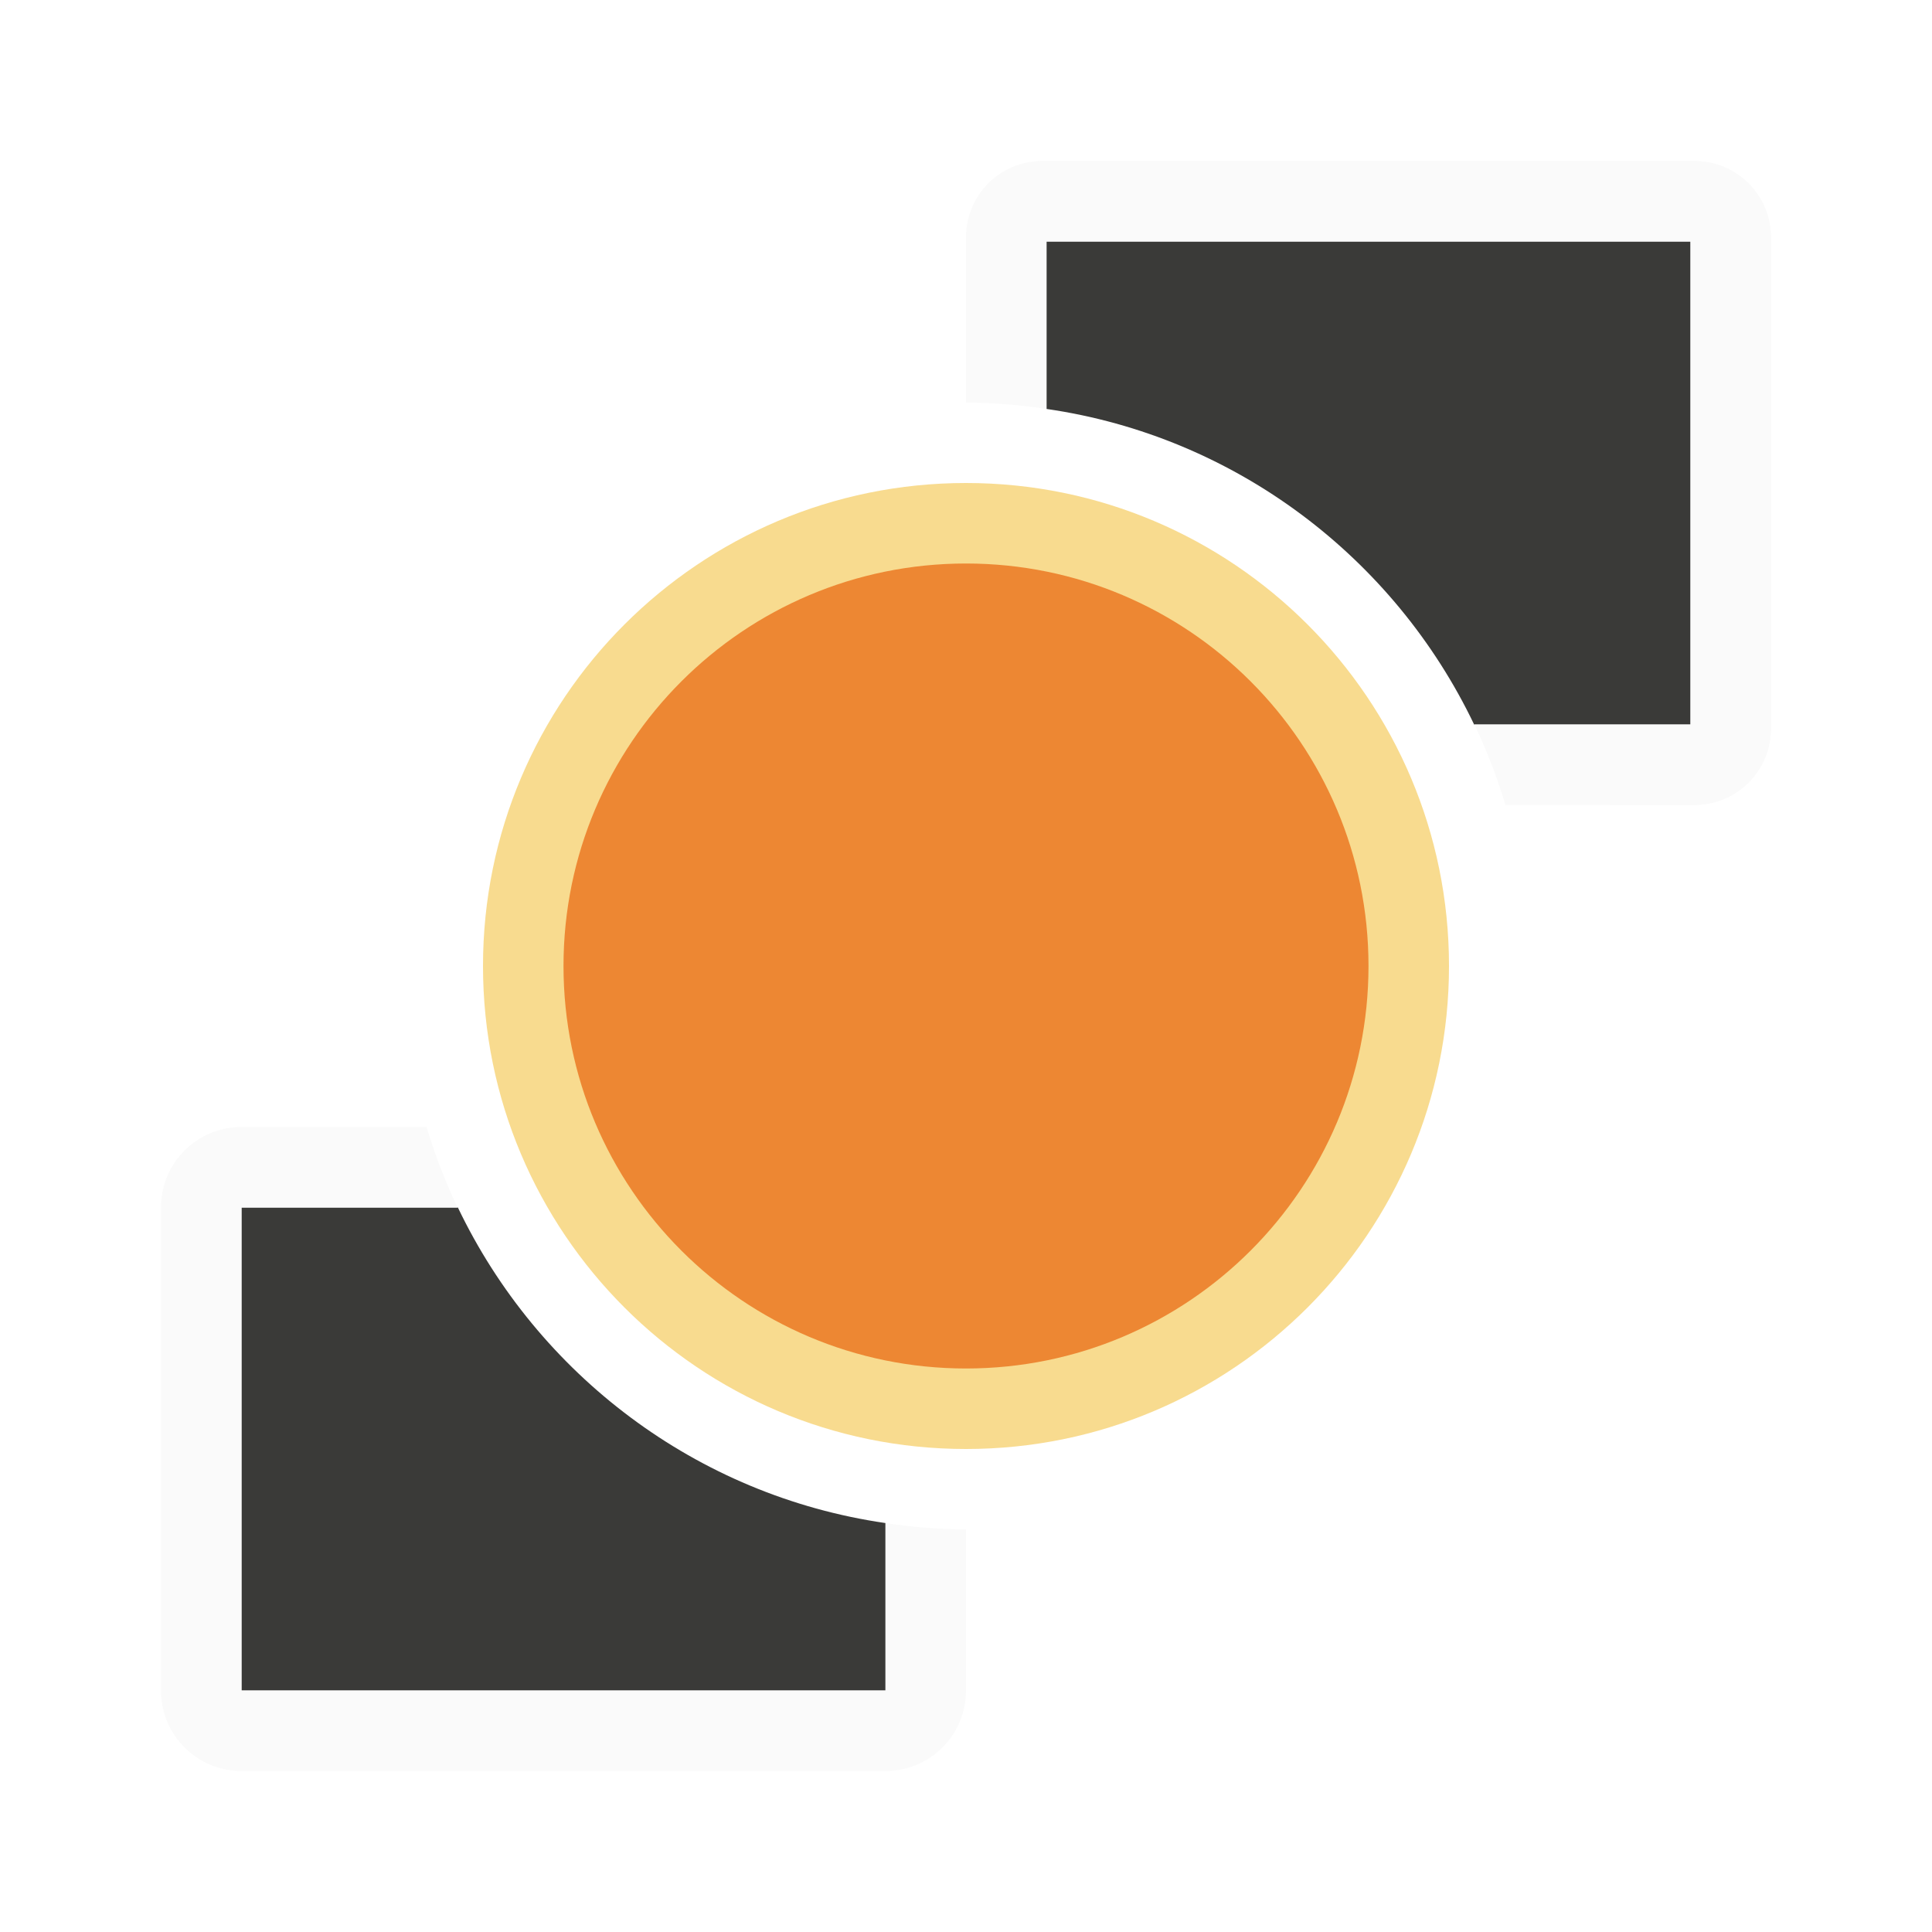
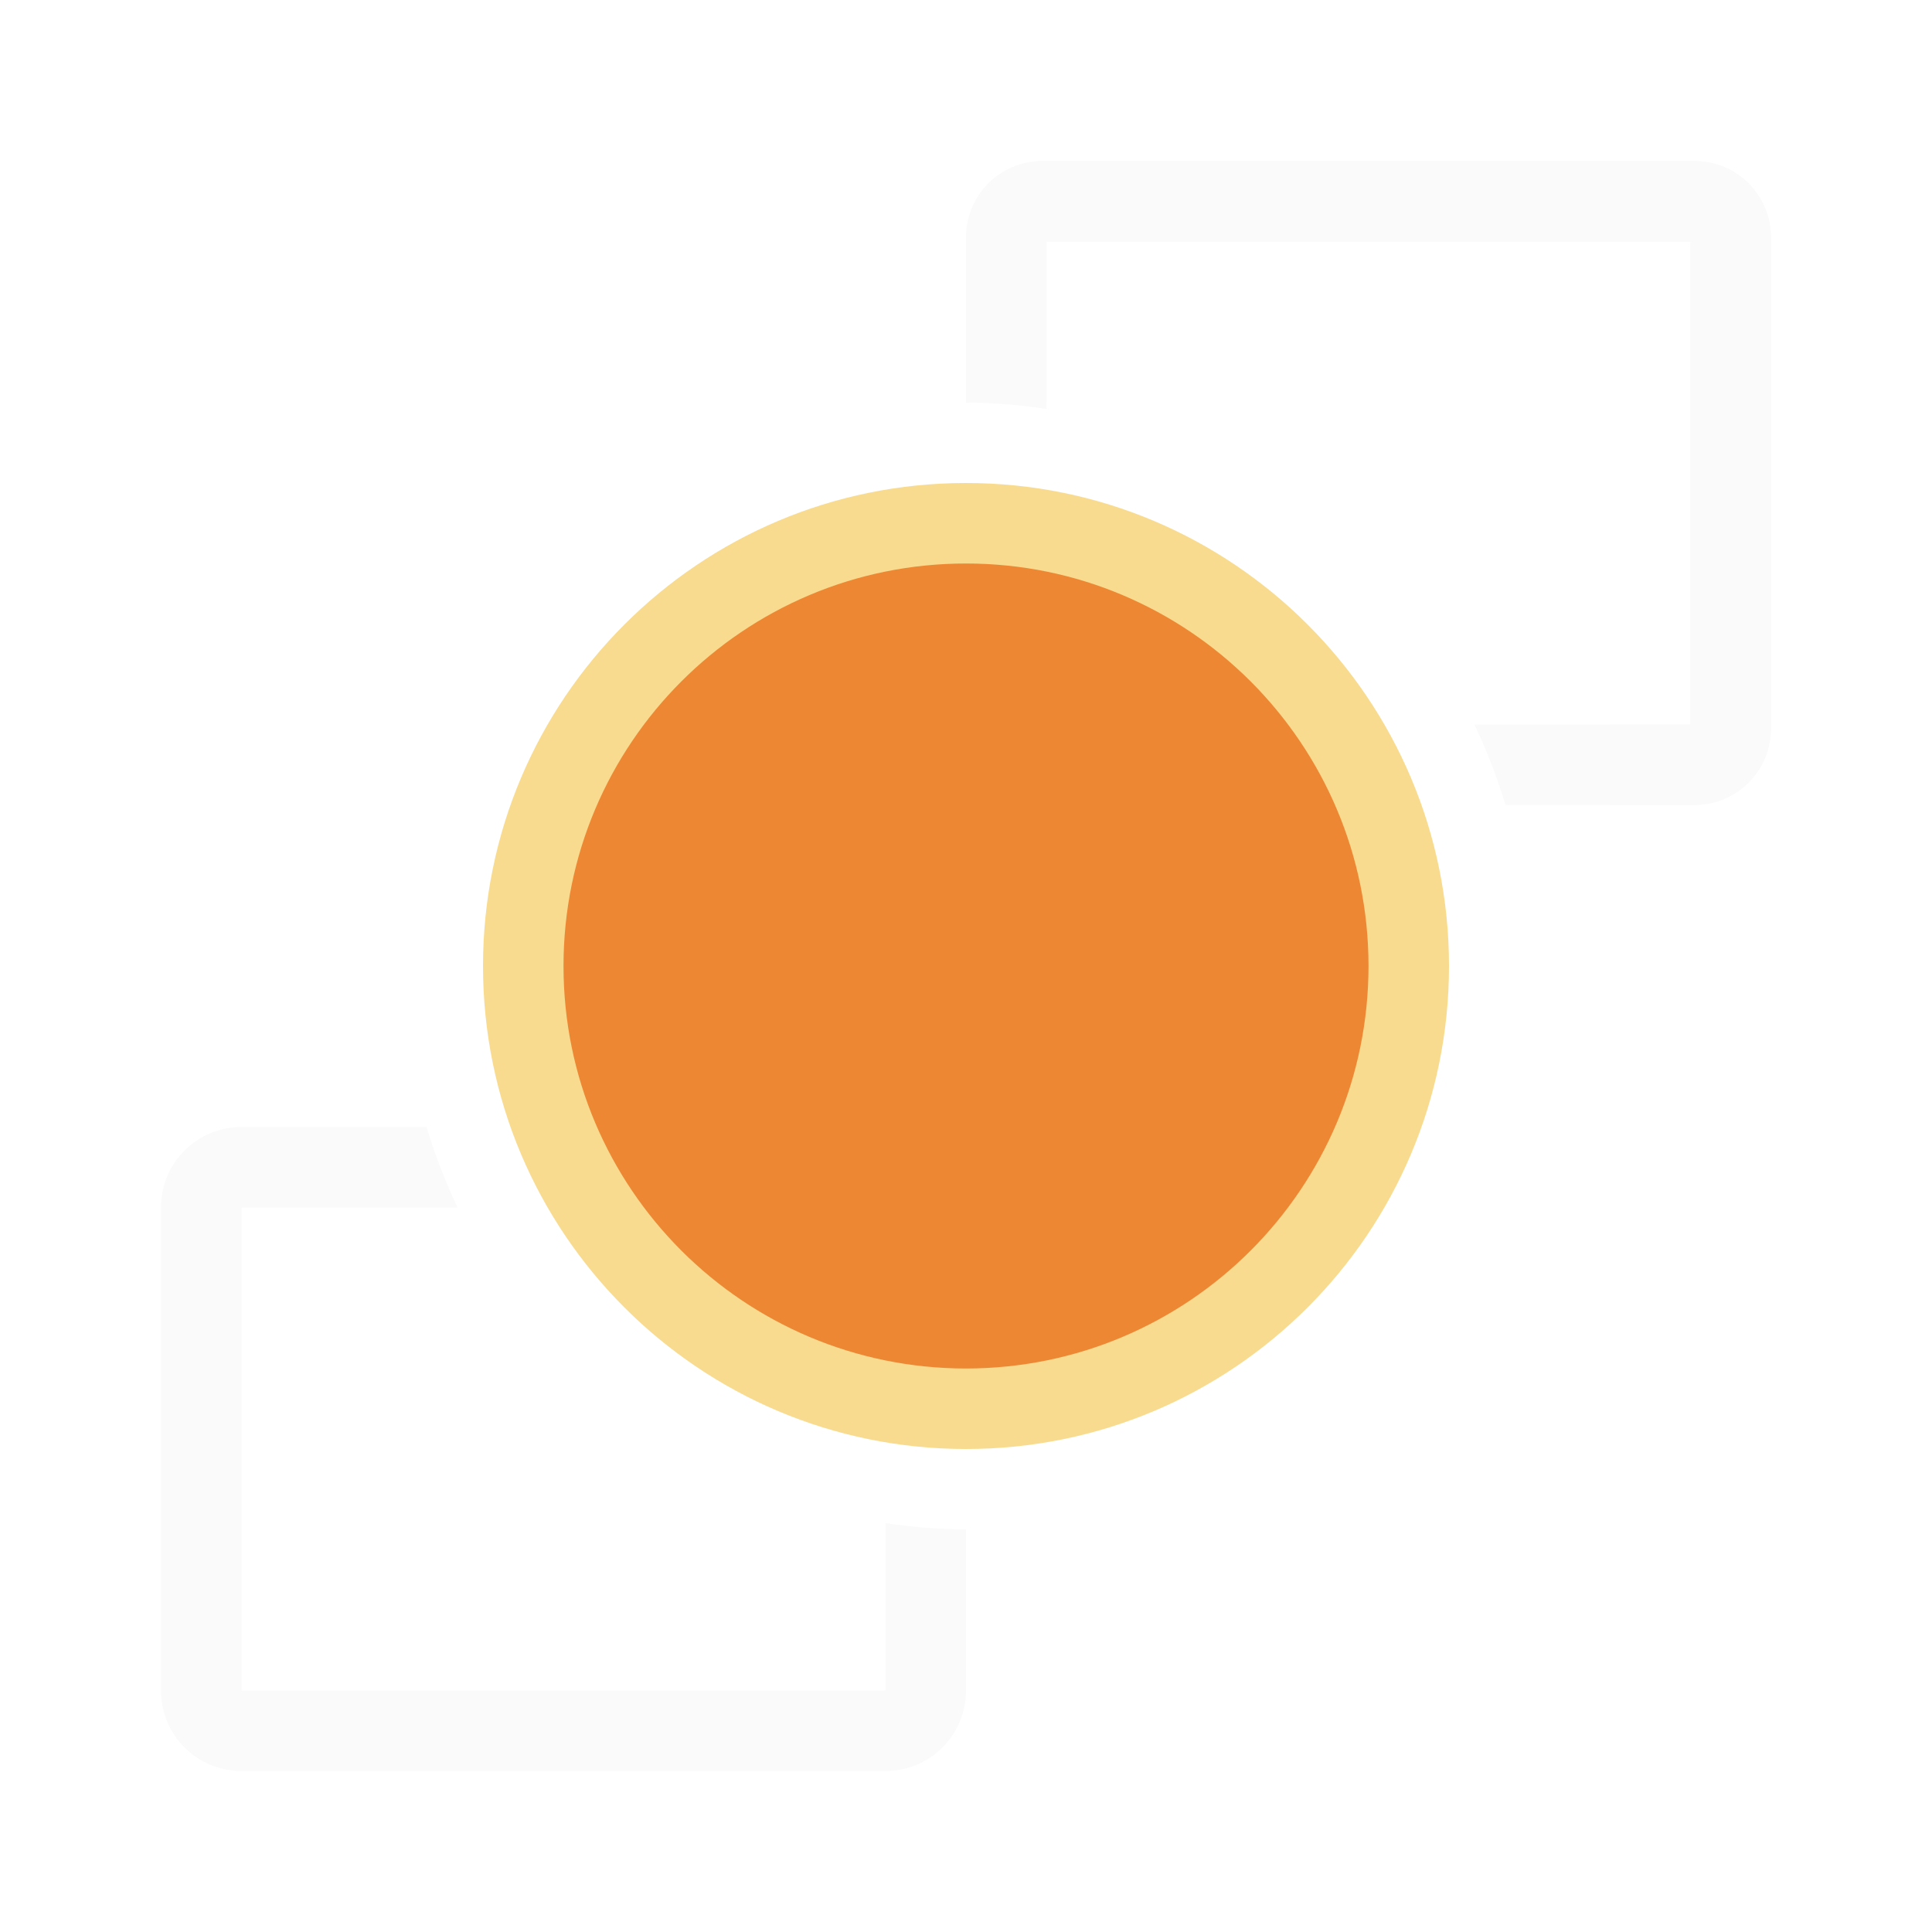
<svg xmlns="http://www.w3.org/2000/svg" viewBox="0 0 24 24">
-   <path d="m3 15v6h8v-2.08c-2.349-.34-4.322-1.85-5.312-3.92z" fill="#3a3a38" />
  <path d="m12.949 2c-.526 0-.949.423-.949.949v2.051h1v-2h8v6h-1v1h1.051c.526 0 .949-.423.949-.949v-6.102c0-.526-.423-.949-.949-.949z" fill="#fafafa" />
-   <path d="m13 3v2.08c2.349.34 4.322 1.85 5.312 3.92h2.688v-6z" fill="#3a3a38" />
  <path d="m13 2c-.554 0-1 .446-1 1v2a7 7 0 0 1 1 .08v-2.08h8v6h-2.684a7 7 0 0 1 .385 1h2.299c.554 0 1-.446 1-1v-6c0-.554-.446-1-1-1z" fill="#fafafa" />
  <path d="m12 6a6 6 0 0 0 -6 6 6 6 0 0 0 6 6 6 6 0 0 0 6-6 6 6 0 0 0 -6-6z" fill="#f8db8f" />
  <path d="m3 14c-.554 0-1 .446-1 1v6c0 .554.446 1 1 1h8c.554 0 1-.446 1-1v-2a7 7 0 0 1 -1-.08v2.08h-8v-6h2.684a7 7 0 0 1 -.385-1z" fill="#fafafa" />
  <path d="m17 12a5 5 0 0 1 -5 5 5 5 0 0 1 -5-5 5 5 0 0 1 5-5 5 5 0 0 1 5 5z" fill="#ed8733" />
</svg>
